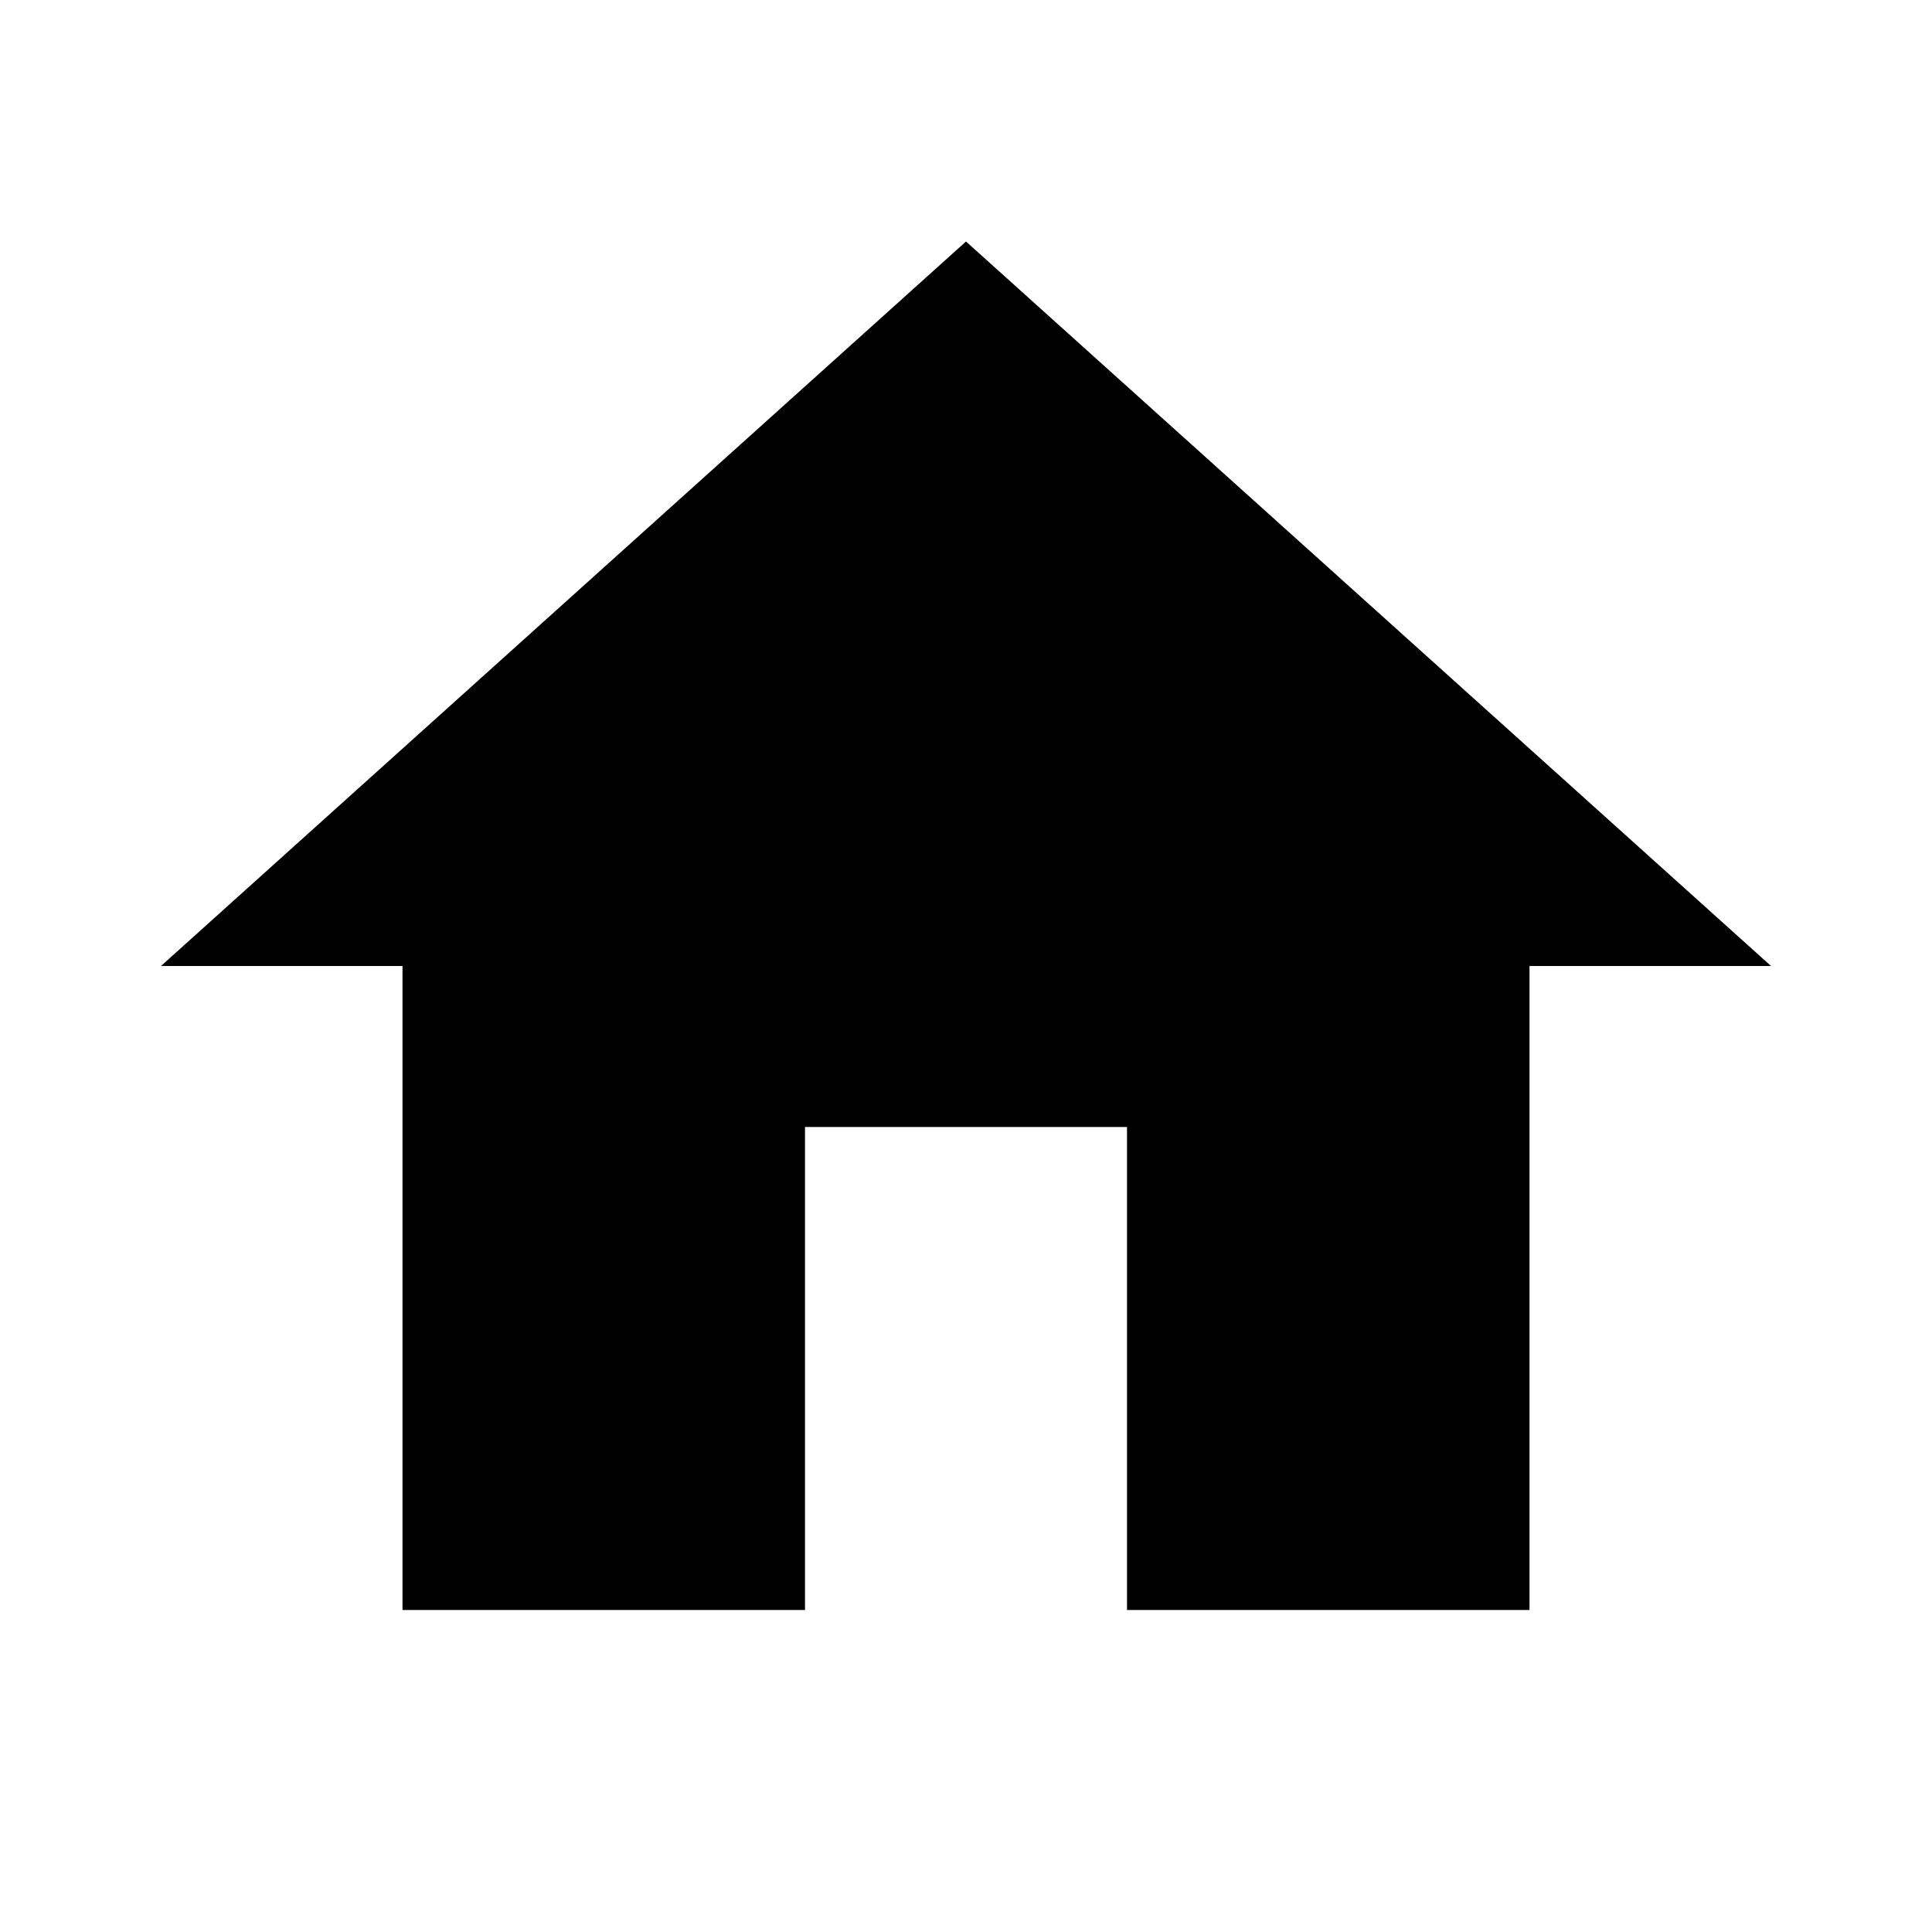
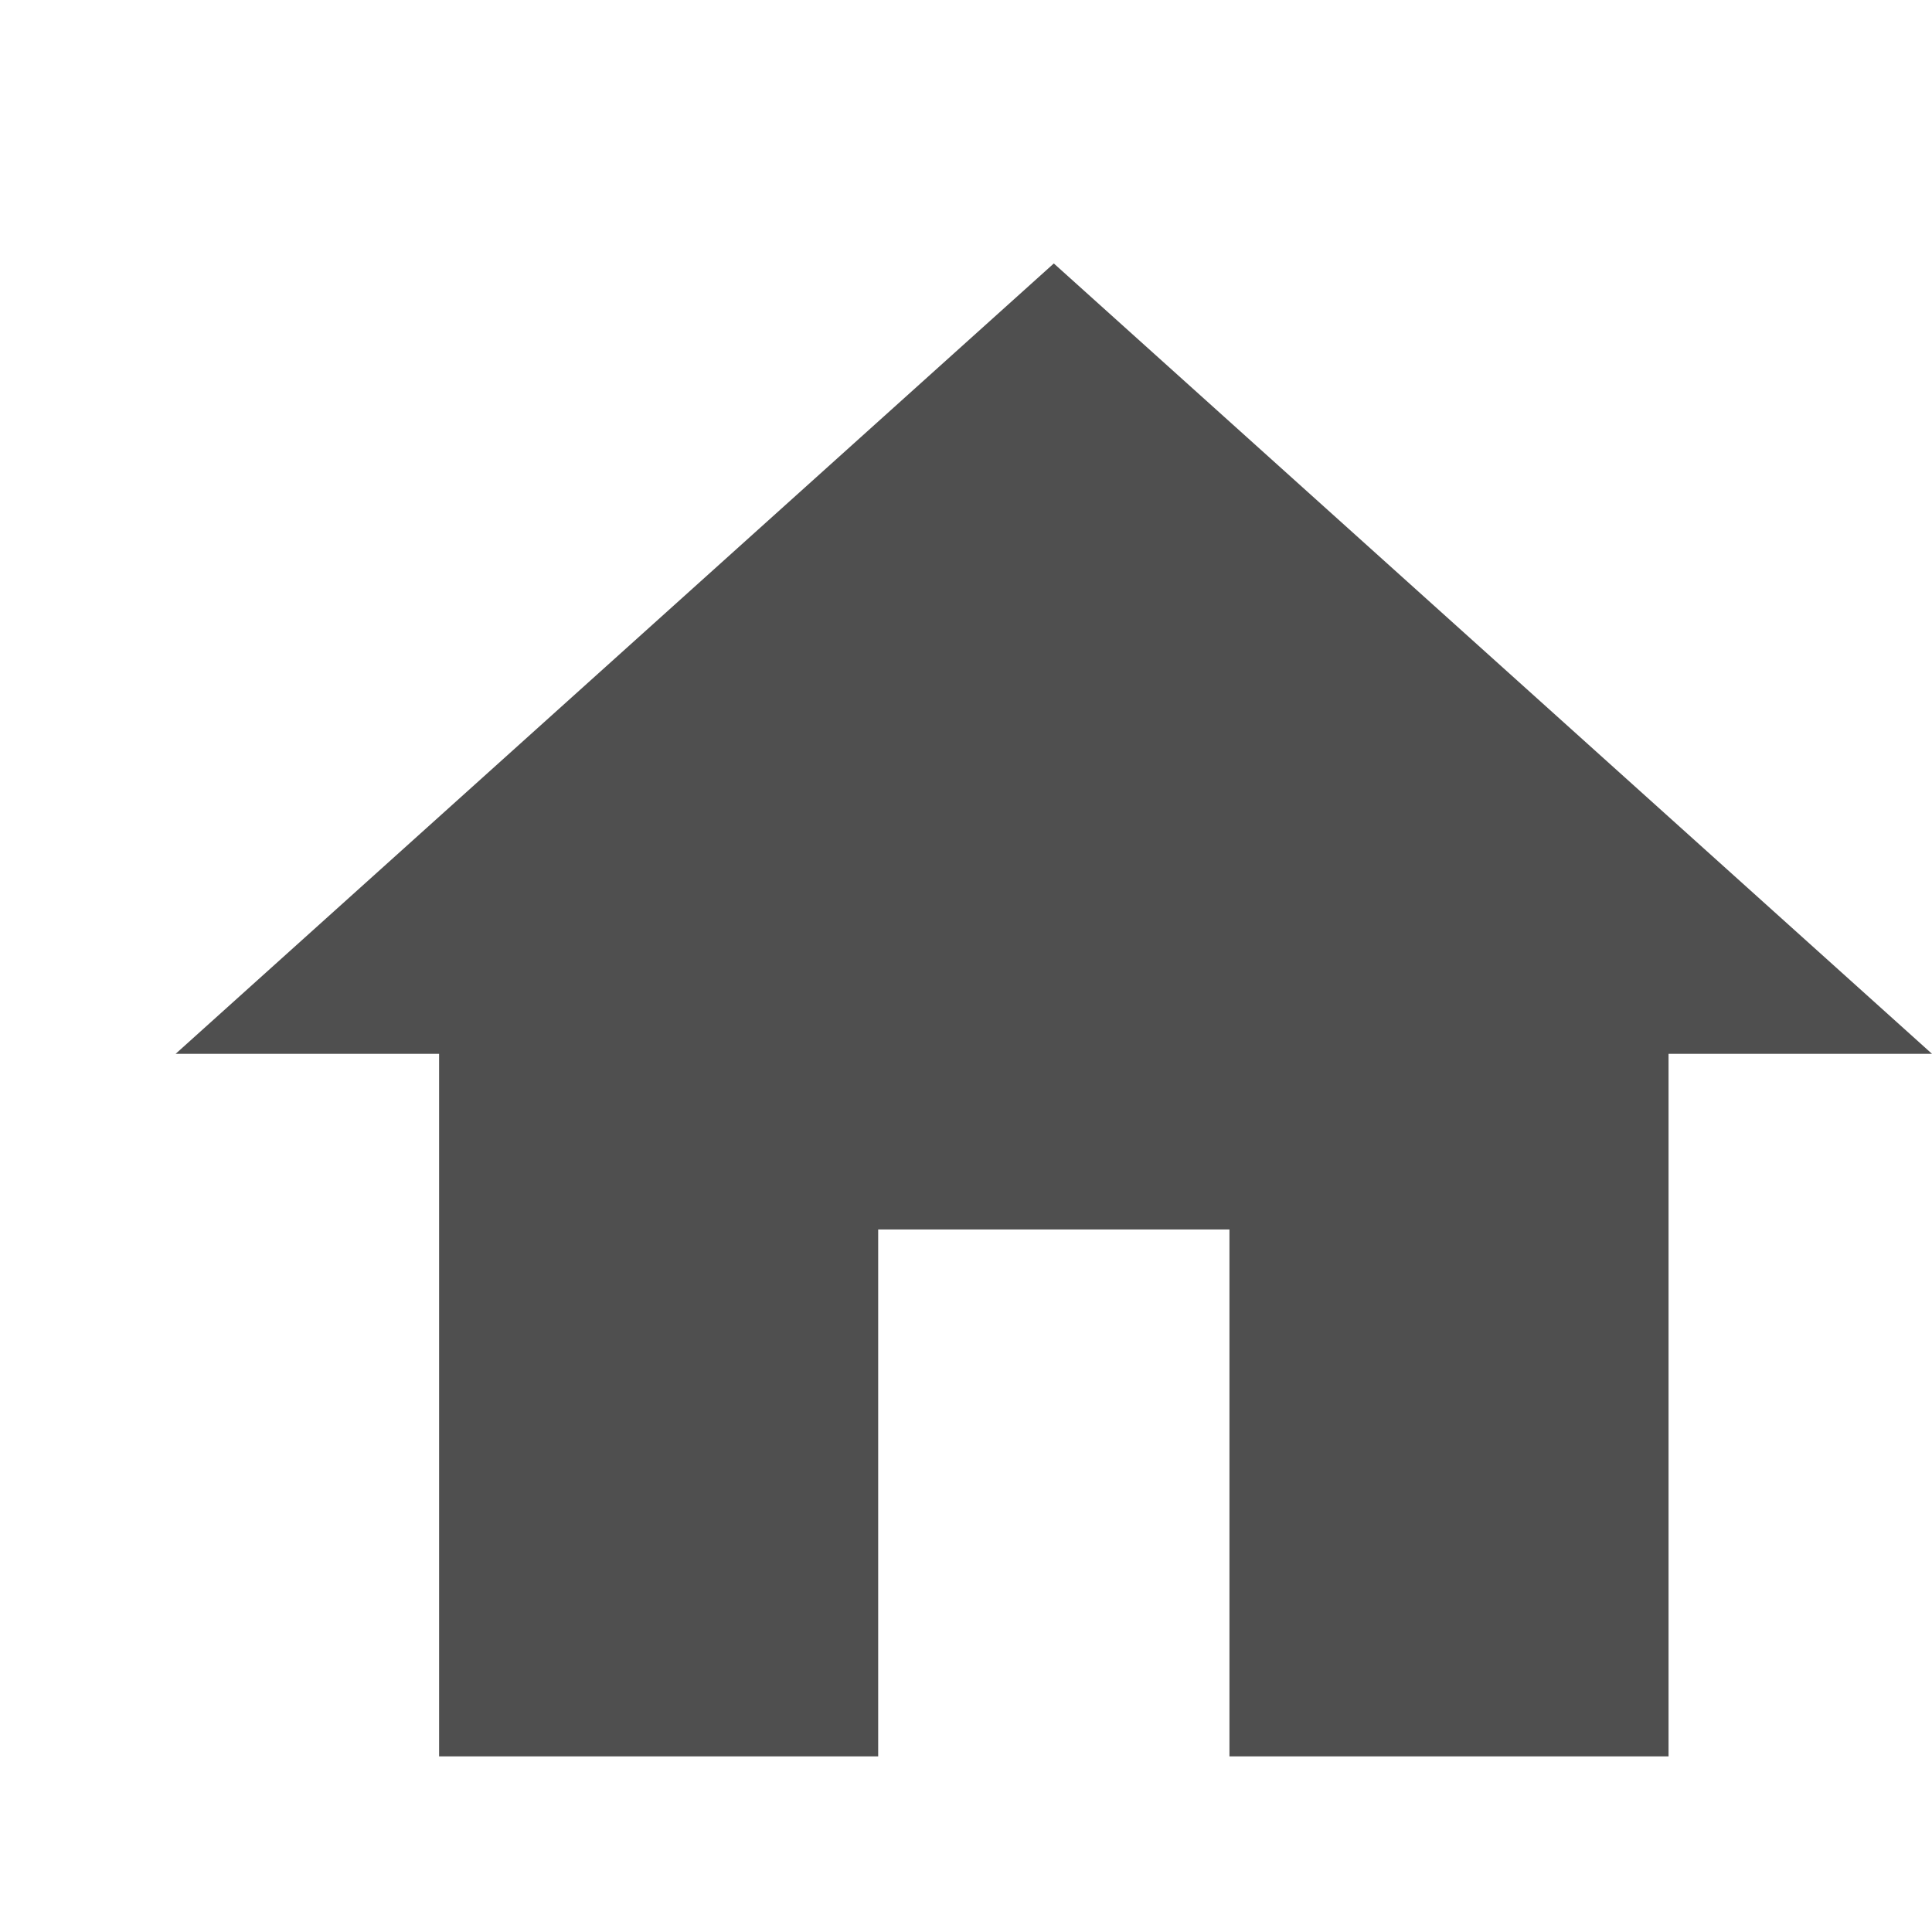
- <svg xmlns="http://www.w3.org/2000/svg" width="24" height="24" viewBox="0 0 24 24">
-   <path d="M10 20v-6h4v6h5v-8h3L12 3 2 12h3v8z" />
+ <svg xmlns="http://www.w3.org/2000/svg" width="28" height="28" viewBox="0 0 22 22">
+   <path fill="#4f4f4f" d="M10 20v-6h4v6h5v-8h3L12 3 2 12h3v8z" />
  <path d="M0 0h24v24H0z" fill="none" />
</svg>
